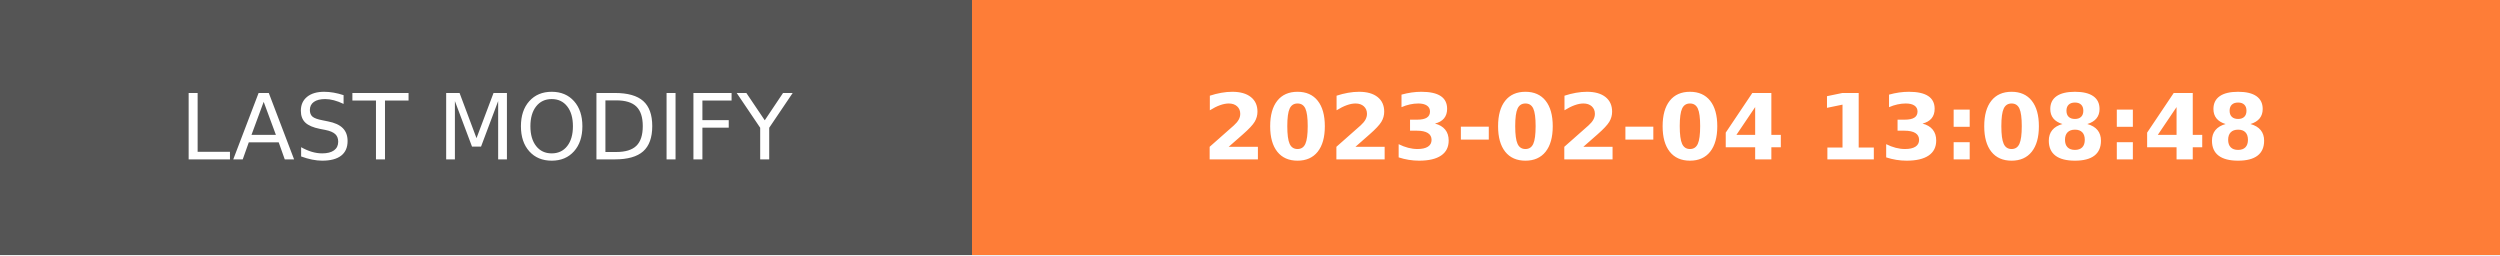
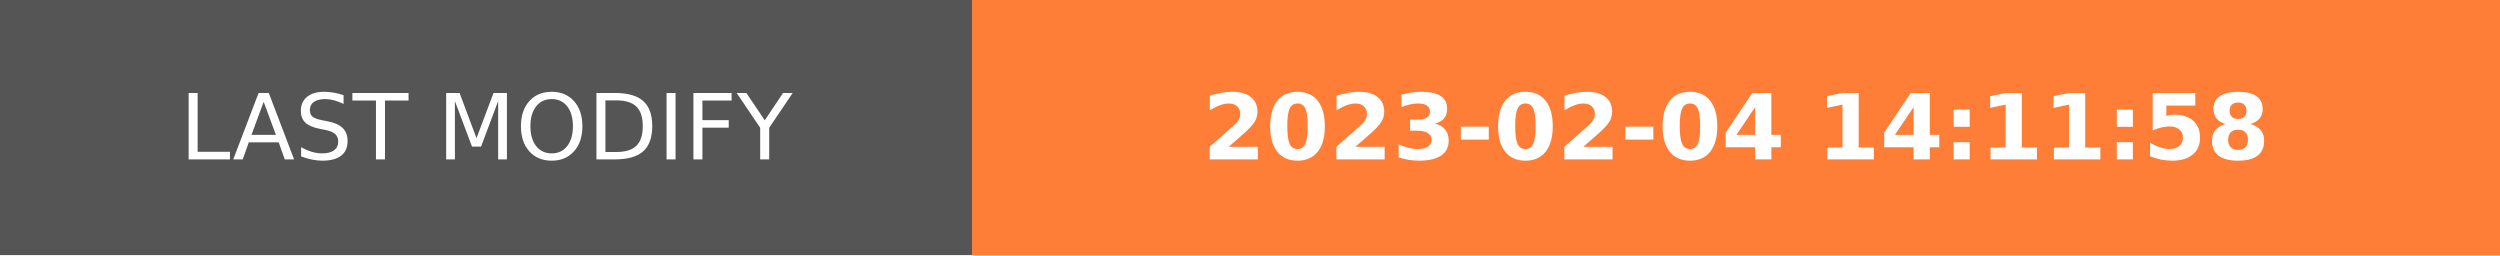
- <svg xmlns="http://www.w3.org/2000/svg" width="274.5" height="28" role="img" aria-label="LAST MODIFY: 2023-02-04 13:08:48">
+ <svg xmlns="http://www.w3.org/2000/svg" width="274.5" height="28" role="img" aria-label="LAST MODIFY: 2023-02-04 14:11:58">
  <g shape-rendering="crispEdges">
    <rect width="106.75" height="28" fill="#555" />
    <rect x="106.75" width="167.75" height="28" fill="#fe7d37" />
  </g>
  <g fill="#fff" text-anchor="middle" font-family="Verdana,Geneva,DejaVu Sans,sans-serif" text-rendering="geometricPrecision" font-size="100">
    <text transform="scale(.1)" x="533.75" y="175" textLength="827.5" fill="#fff">LAST MODIFY</text>
-     <text transform="scale(.1)" x="1906.25" y="175" textLength="1437.5" fill="#fff" font-weight="bold">2023-02-04 13:08:48</text>
+     <text transform="scale(.1)" x="1906.25" y="175" textLength="1437.5" fill="#fff" font-weight="bold">2023-02-04 14:11:58</text>
  </g>
</svg>
